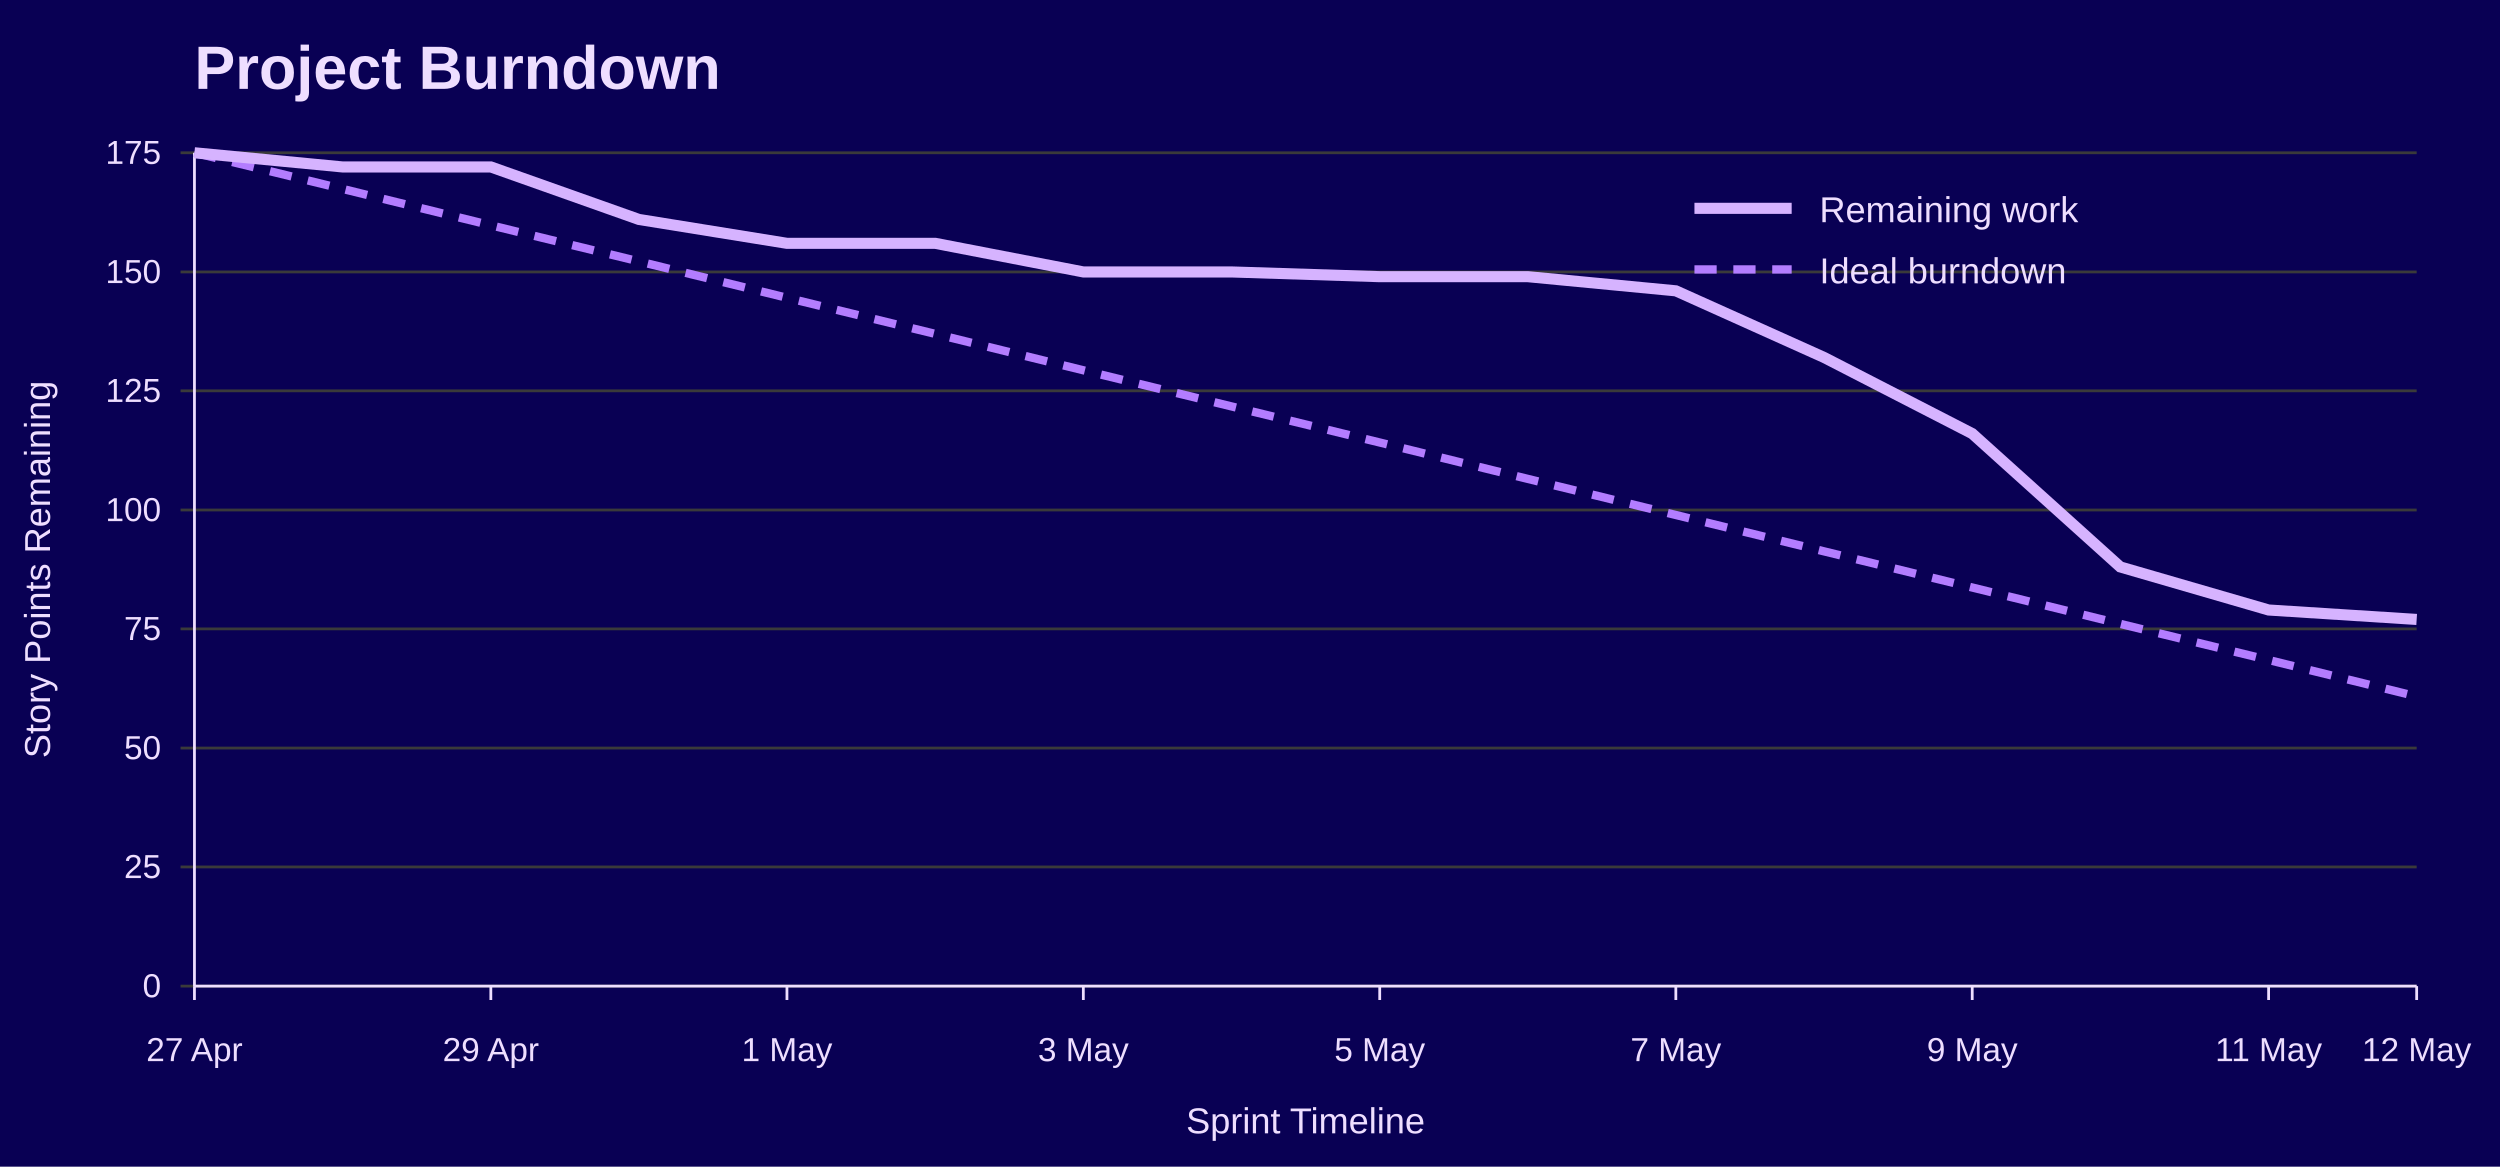
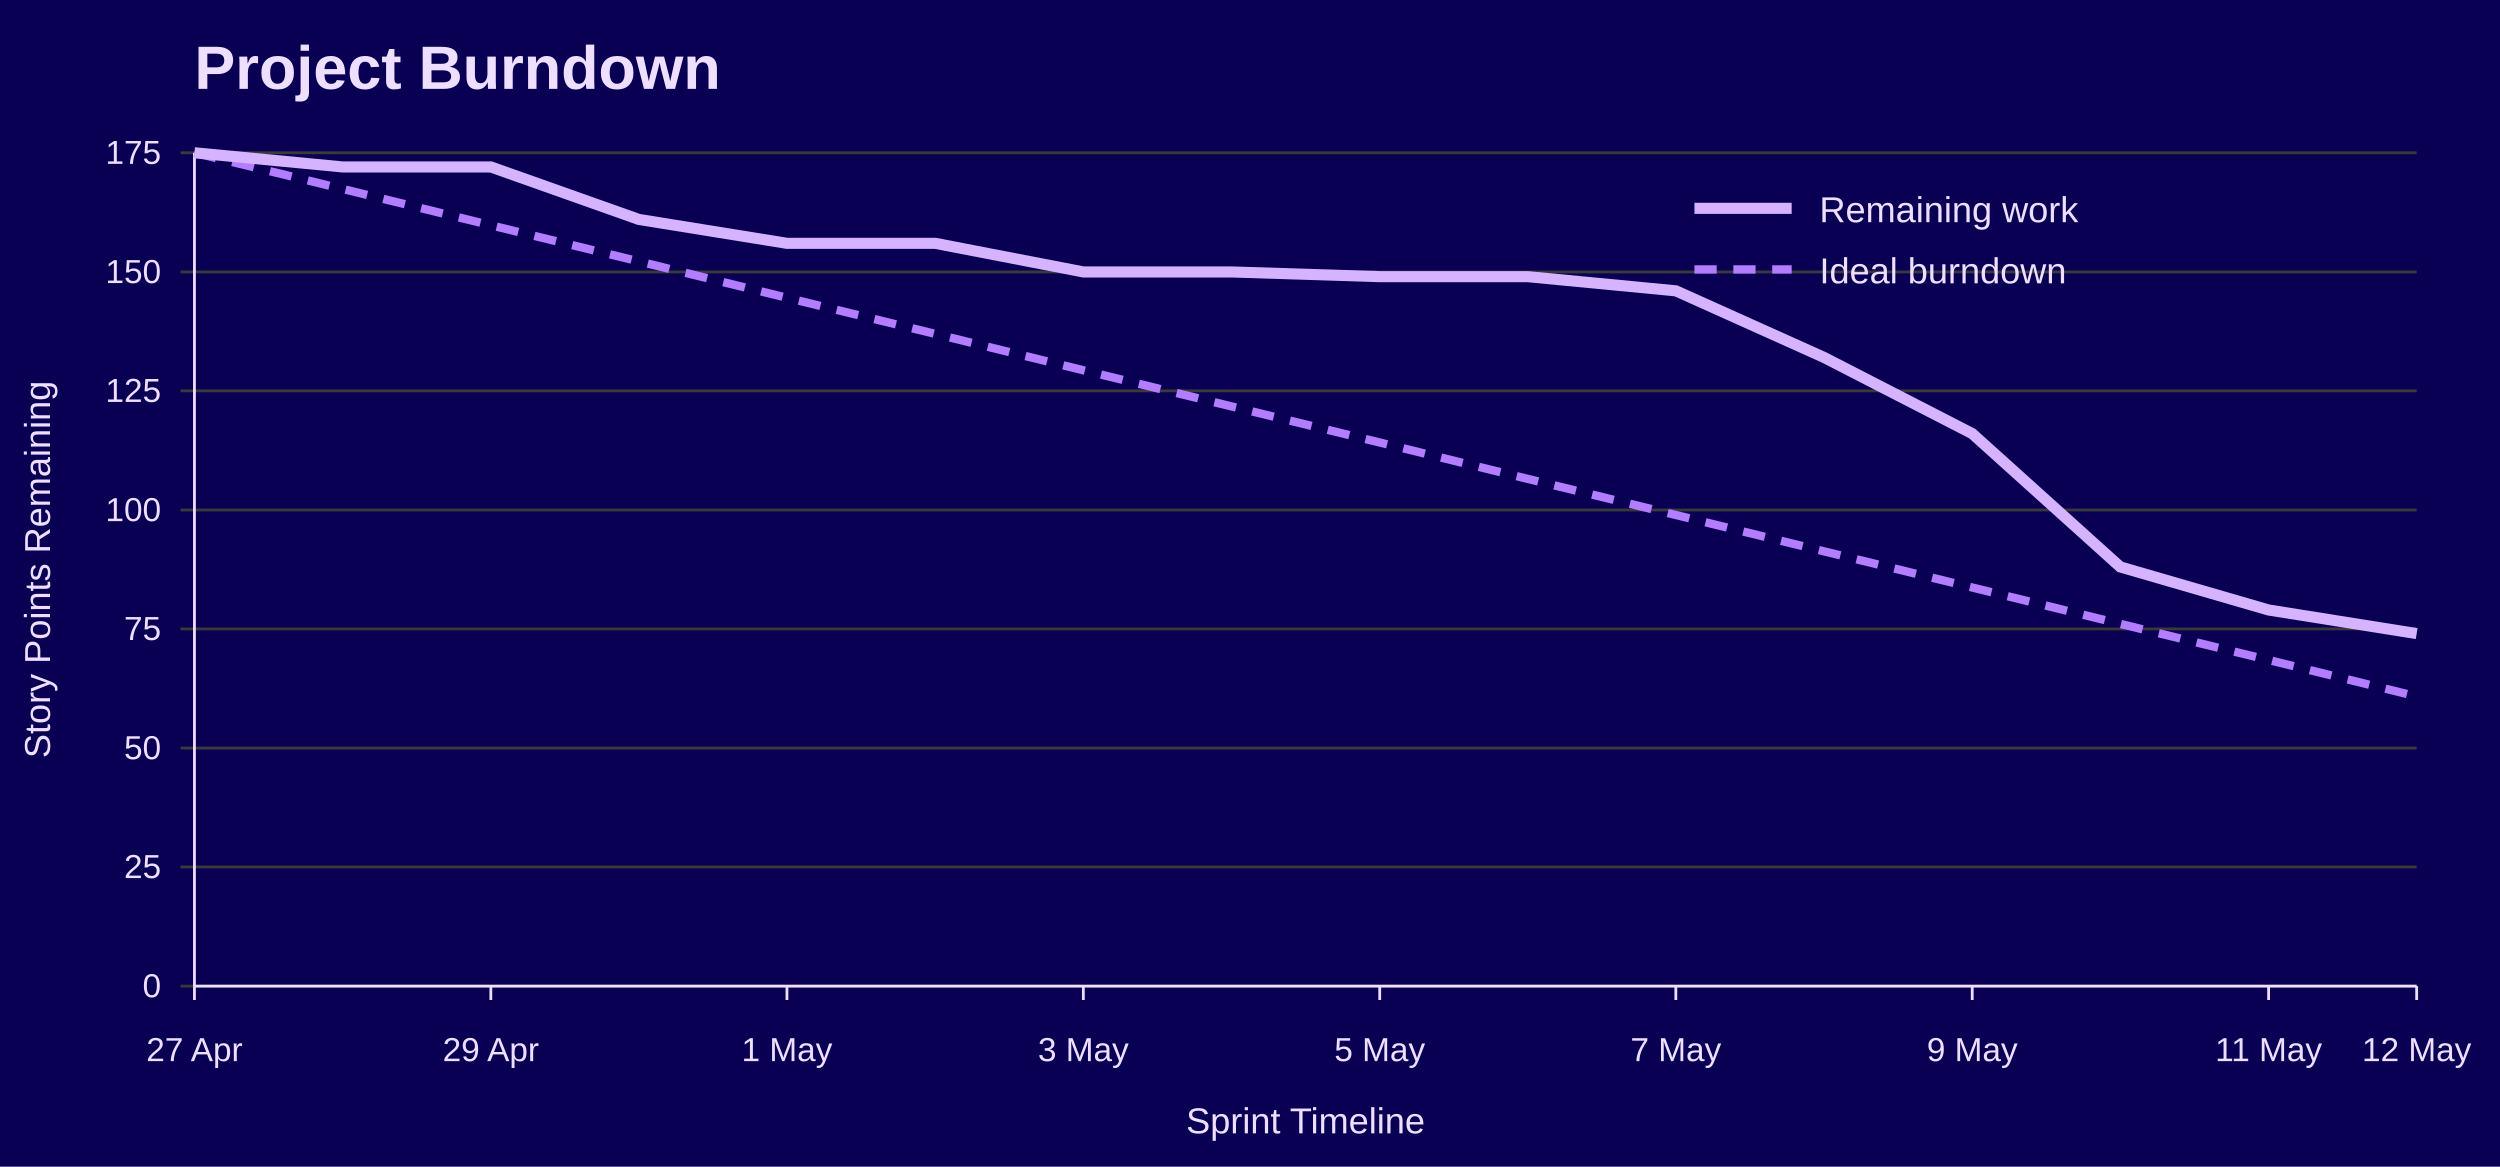
<svg xmlns="http://www.w3.org/2000/svg" width="900" height="420" viewBox="0 0 900 420" role="img" aria-labelledby="title desc">
  <rect width="100%" height="100%" fill="#090054" />
  <text x="70" y="32" font-family="Jost, Arial, Helvetica, sans-serif" font-size="22" font-weight="700" fill="#EEDEFF">Project Burndown</text>
  <line x1="65" y1="355.0" x2="870" y2="355.0" stroke="#3A3A3A" />
  <text x="58" y="359.0" font-family="Overpass, Arial, Helvetica, sans-serif" font-size="12" text-anchor="end" fill="#EEDEFF">0</text>
  <line x1="65" y1="312.1" x2="870" y2="312.1" stroke="#3A3A3A" />
  <text x="58" y="316.1" font-family="Overpass, Arial, Helvetica, sans-serif" font-size="12" text-anchor="end" fill="#EEDEFF">25</text>
  <line x1="65" y1="269.3" x2="870" y2="269.3" stroke="#3A3A3A" />
  <text x="58" y="273.3" font-family="Overpass, Arial, Helvetica, sans-serif" font-size="12" text-anchor="end" fill="#EEDEFF">50</text>
  <line x1="65" y1="226.4" x2="870" y2="226.4" stroke="#3A3A3A" />
  <text x="58" y="230.4" font-family="Overpass, Arial, Helvetica, sans-serif" font-size="12" text-anchor="end" fill="#EEDEFF">75</text>
  <line x1="65" y1="183.6" x2="870" y2="183.6" stroke="#3A3A3A" />
  <text x="58" y="187.6" font-family="Overpass, Arial, Helvetica, sans-serif" font-size="12" text-anchor="end" fill="#EEDEFF">100</text>
  <line x1="65" y1="140.7" x2="870" y2="140.7" stroke="#3A3A3A" />
  <text x="58" y="144.7" font-family="Overpass, Arial, Helvetica, sans-serif" font-size="12" text-anchor="end" fill="#EEDEFF">125</text>
  <line x1="65" y1="97.9" x2="870" y2="97.9" stroke="#3A3A3A" />
  <text x="58" y="101.9" font-family="Overpass, Arial, Helvetica, sans-serif" font-size="12" text-anchor="end" fill="#EEDEFF">150</text>
  <line x1="65" y1="55.0" x2="870" y2="55.0" stroke="#3A3A3A" />
  <text x="58" y="59.0" font-family="Overpass, Arial, Helvetica, sans-serif" font-size="12" text-anchor="end" fill="#EEDEFF">175</text>
  <line x1="70.0" y1="355" x2="70.0" y2="360" stroke="#EEDEFF" />
  <text x="70.0" y="382" font-family="Overpass, Arial, Helvetica, sans-serif" font-size="12" text-anchor="middle" fill="#EEDEFF">27 Apr</text>
  <line x1="176.7" y1="355" x2="176.7" y2="360" stroke="#EEDEFF" />
  <text x="176.7" y="382" font-family="Overpass, Arial, Helvetica, sans-serif" font-size="12" text-anchor="middle" fill="#EEDEFF">29 Apr</text>
  <line x1="283.3" y1="355" x2="283.3" y2="360" stroke="#EEDEFF" />
  <text x="283.3" y="382" font-family="Overpass, Arial, Helvetica, sans-serif" font-size="12" text-anchor="middle" fill="#EEDEFF">1 May</text>
  <line x1="390.0" y1="355" x2="390.0" y2="360" stroke="#EEDEFF" />
  <text x="390.0" y="382" font-family="Overpass, Arial, Helvetica, sans-serif" font-size="12" text-anchor="middle" fill="#EEDEFF">3 May</text>
  <line x1="496.7" y1="355" x2="496.7" y2="360" stroke="#EEDEFF" />
  <text x="496.7" y="382" font-family="Overpass, Arial, Helvetica, sans-serif" font-size="12" text-anchor="middle" fill="#EEDEFF">5 May</text>
  <line x1="603.3" y1="355" x2="603.3" y2="360" stroke="#EEDEFF" />
  <text x="603.3" y="382" font-family="Overpass, Arial, Helvetica, sans-serif" font-size="12" text-anchor="middle" fill="#EEDEFF">7 May</text>
  <line x1="710.0" y1="355" x2="710.0" y2="360" stroke="#EEDEFF" />
  <text x="710.0" y="382" font-family="Overpass, Arial, Helvetica, sans-serif" font-size="12" text-anchor="middle" fill="#EEDEFF">9 May</text>
  <line x1="816.7" y1="355" x2="816.7" y2="360" stroke="#EEDEFF" />
  <text x="816.7" y="382" font-family="Overpass, Arial, Helvetica, sans-serif" font-size="12" text-anchor="middle" fill="#EEDEFF">11 May</text>
  <line x1="870.0" y1="355" x2="870.0" y2="360" stroke="#EEDEFF" />
  <text x="870.0" y="382" font-family="Overpass, Arial, Helvetica, sans-serif" font-size="12" text-anchor="middle" fill="#EEDEFF">12 May</text>
  <line x1="70" y1="55" x2="70" y2="355" stroke="#EEDEFF" />
  <line x1="70" y1="355" x2="870" y2="355" stroke="#EEDEFF" />
  <text x="18" y="205.0" font-family="Overpass, Arial, Helvetica, sans-serif" font-size="13" text-anchor="middle" transform="rotate(-90 18 205.0)" fill="#EEDEFF">Story Points Remaining</text>
  <text x="470.0" y="408" font-family="Overpass, Arial, Helvetica, sans-serif" font-size="13" text-anchor="middle" fill="#EEDEFF">Sprint Timeline</text>
  <polyline points="70.0,55.0 123.3,68.0 176.7,81.1 230.0,94.1 283.3,107.2 336.7,120.2 390.0,133.3 443.3,146.3 496.7,159.3 550.0,172.4 603.3,185.4 656.7,198.5 710.0,211.5 763.3,224.6 816.7,237.6 870.0,250.7" fill="none" stroke="#B37DFF" stroke-width="3" stroke-dasharray="8 6" />
-   <polyline points="70.0,55.0 123.3,60.1 176.7,60.1 230.0,79.0 283.3,87.6 336.7,87.6 390.0,97.9 443.3,97.9 496.7,99.6 550.0,99.6 603.3,104.7 656.7,128.7 710.0,156.1 763.3,204.1 816.7,219.6 870.0,223.0" fill="none" stroke="#D6B3FF" stroke-width="4" />
+   <polyline points="70.0,55.0 123.3,60.1 176.7,60.1 230.0,79.0 283.3,87.6 336.7,87.6 390.0,97.9 443.3,97.9 496.7,99.6 550.0,99.6 603.3,104.7 656.7,128.7 710.0,156.1 763.3,204.1 816.7,219.6 870.0,228.1" fill="none" stroke="#D6B3FF" stroke-width="4" />
  <line x1="610" y1="75" x2="645" y2="75" stroke="#D6B3FF" stroke-width="4" />
  <text x="655" y="80" font-family="Overpass, Arial, Helvetica, sans-serif" font-size="13" fill="#EEDEFF">Remaining work</text>
  <line x1="610" y1="97" x2="645" y2="97" stroke="#B37DFF" stroke-width="3" stroke-dasharray="8 6" />
  <text x="655" y="102" font-family="Overpass, Arial, Helvetica, sans-serif" font-size="13" fill="#EEDEFF">Ideal burndown</text>
</svg>
